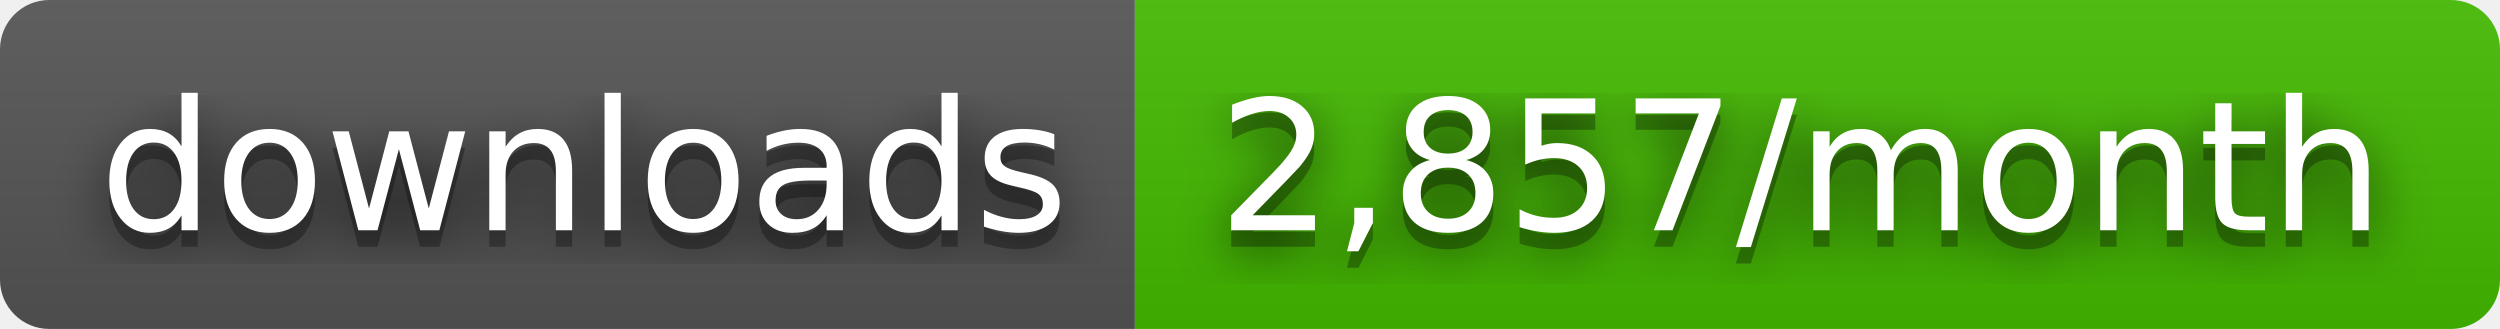
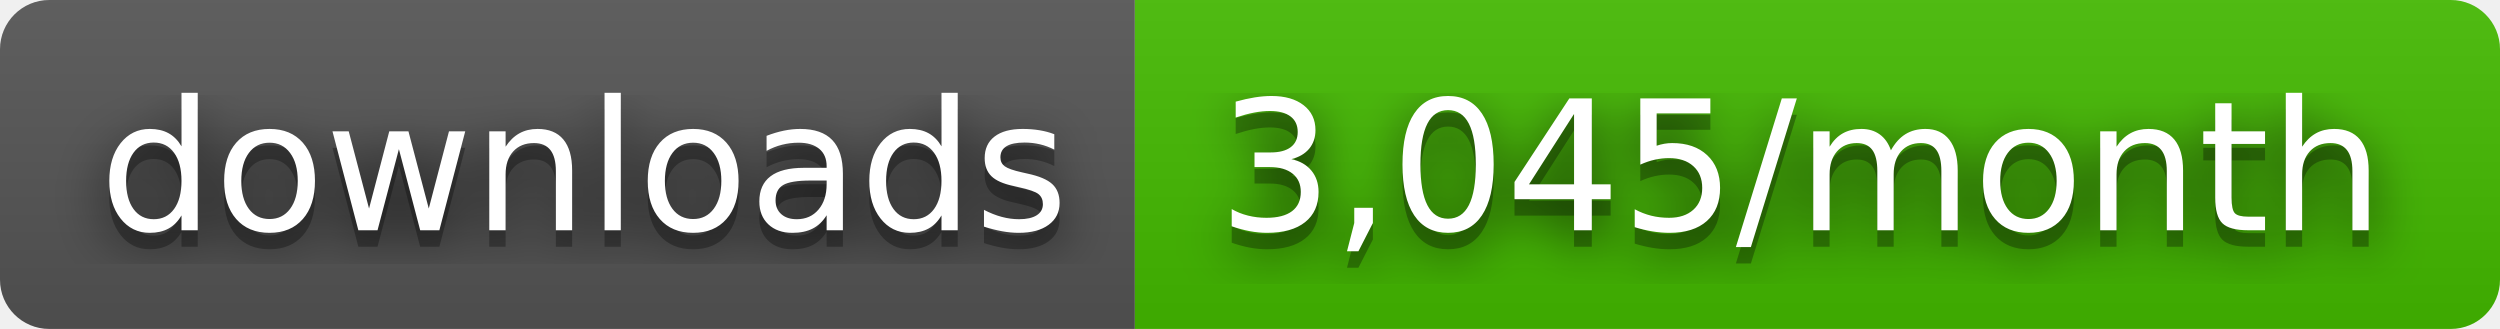
- <svg xmlns="http://www.w3.org/2000/svg" width="152" height="20" role="img" aria-label="downloads: 2,857/month">
+ <svg xmlns="http://www.w3.org/2000/svg" width="152" height="20" role="img" aria-label="downloads: 3,045/month">
  <filter id="blur">
    <feGaussianBlur stdDeviation="16" />
  </filter>
  <linearGradient id="s" x2="0" y2="100%">
    <stop offset="0" stop-color="#bbb" stop-opacity=".1" />
    <stop offset="1" stop-opacity=".1" />
  </linearGradient>
  <clipPath id="r">
    <rect width="152" height="20" rx="3" />
  </clipPath>
  <g clip-path="url(#r)">
    <rect width="69" height="20" fill="#555" />
    <rect x="69" width="83" height="20" fill="#4b0" />
    <rect width="152" height="20" fill="url(#s)" />
  </g>
  <g fill="#fff" text-anchor="middle" font-family="Verdana,Geneva,DejaVu Sans,sans-serif" text-rendering="geometricPrecision" font-size="110">
    <g transform="scale(.1)">
      <g aria-hidden="true" fill="#010101">
        <text x="355" y="150" fill-opacity=".8" filter="url(#blur)" textLength="590">downloads</text>
        <text x="355" y="150" fill-opacity=".3" textLength="590">downloads</text>
      </g>
      <text x="355" y="140" textLength="590">downloads</text>
    </g>
    <g transform="scale(.1)">
      <g aria-hidden="true" fill="#010101">
-         <text x="1095" y="150" fill-opacity=".8" filter="url(#blur)" textLength="730">2,857/month</text>
-         <text x="1095" y="150" fill-opacity=".3" textLength="730">2,857/month</text>
+         <text x="1095" y="150" fill-opacity=".8" filter="url(#blur)" textLength="730">3,045/month</text>
+         <text x="1095" y="150" fill-opacity=".3" textLength="730">3,045/month</text>
      </g>
-       <text x="1095" y="140" textLength="730">2,857/month</text>
+       <text x="1095" y="140" textLength="730">3,045/month</text>
    </g>
  </g>
</svg>
